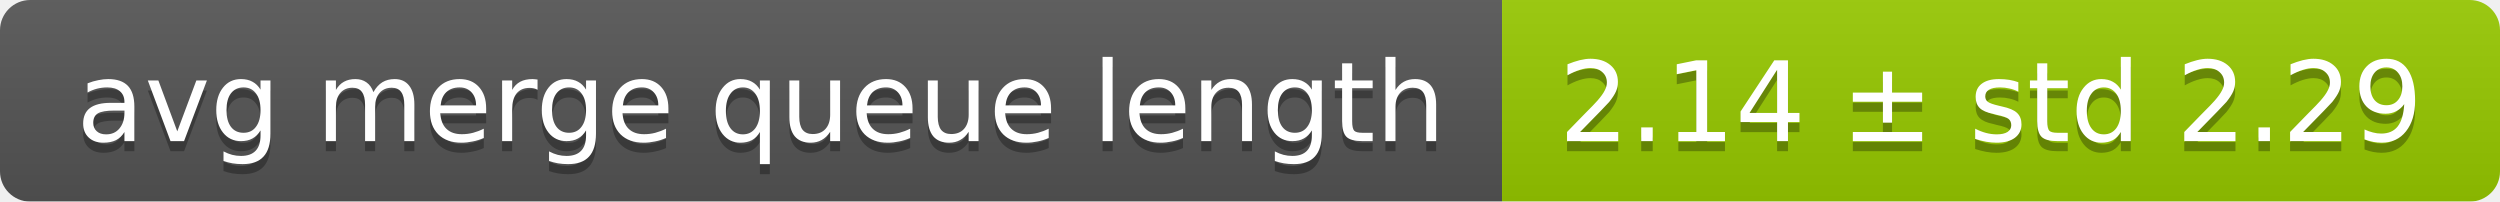
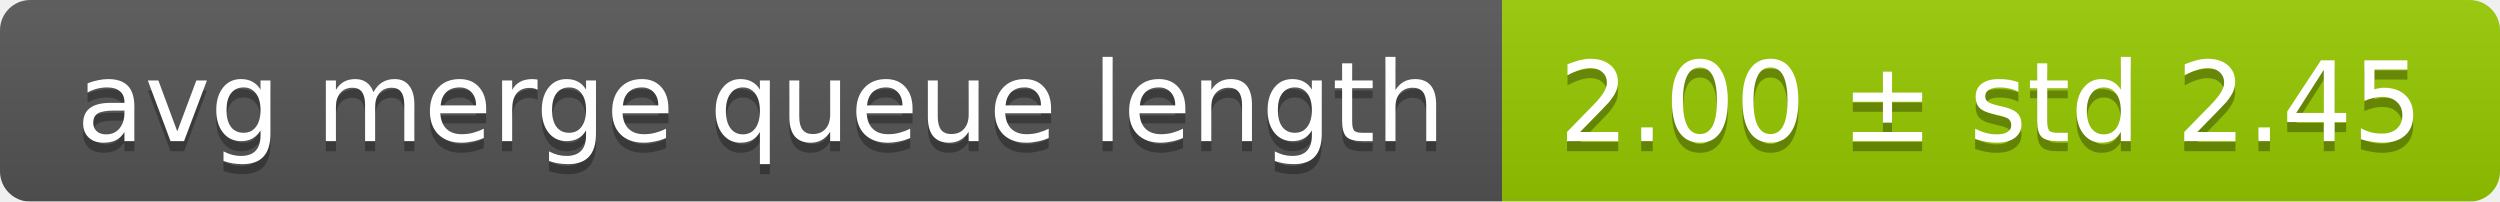
<svg xmlns="http://www.w3.org/2000/svg" width="248" height="20">
  <linearGradient id="smooth" x2="0" y2="100%">
    <stop offset="0" stop-color="#bbb" stop-opacity=".1" />
    <stop offset="1" stop-opacity=".1" />
  </linearGradient>
  <mask id="round">
    <rect width="248" height="20" rx="3" fill="#fff" />
  </mask>
  <g mask="url(#round)">
    <rect width="149" height="20" fill="#555" />
    <rect x="149" width="99" height="20" fill="#97ca00" />
    <rect width="248" height="20" fill="url(#smooth)" />
  </g>
  <g fill="#fff" text-anchor="middle" font-family="DejaVu Sans,Verdana,Geneva,sans-serif" font-size="11">
    <text x="75.5" y="15" fill="#010101" fill-opacity=".3">avg merge queue length</text>
    <text x="75.5" y="14">avg merge queue length</text>
-     <text x="197.5" y="15" fill="#010101" fill-opacity=".3">2.14 ± std 2.29</text>
-     <text x="197.5" y="14">2.14 ± std 2.29</text>
+     <text x="197.5" y="15" fill="#010101" fill-opacity=".3">2.00 ± std 2.45</text>
+     <text x="197.5" y="14">2.00 ± std 2.45</text>
  </g>
</svg>
